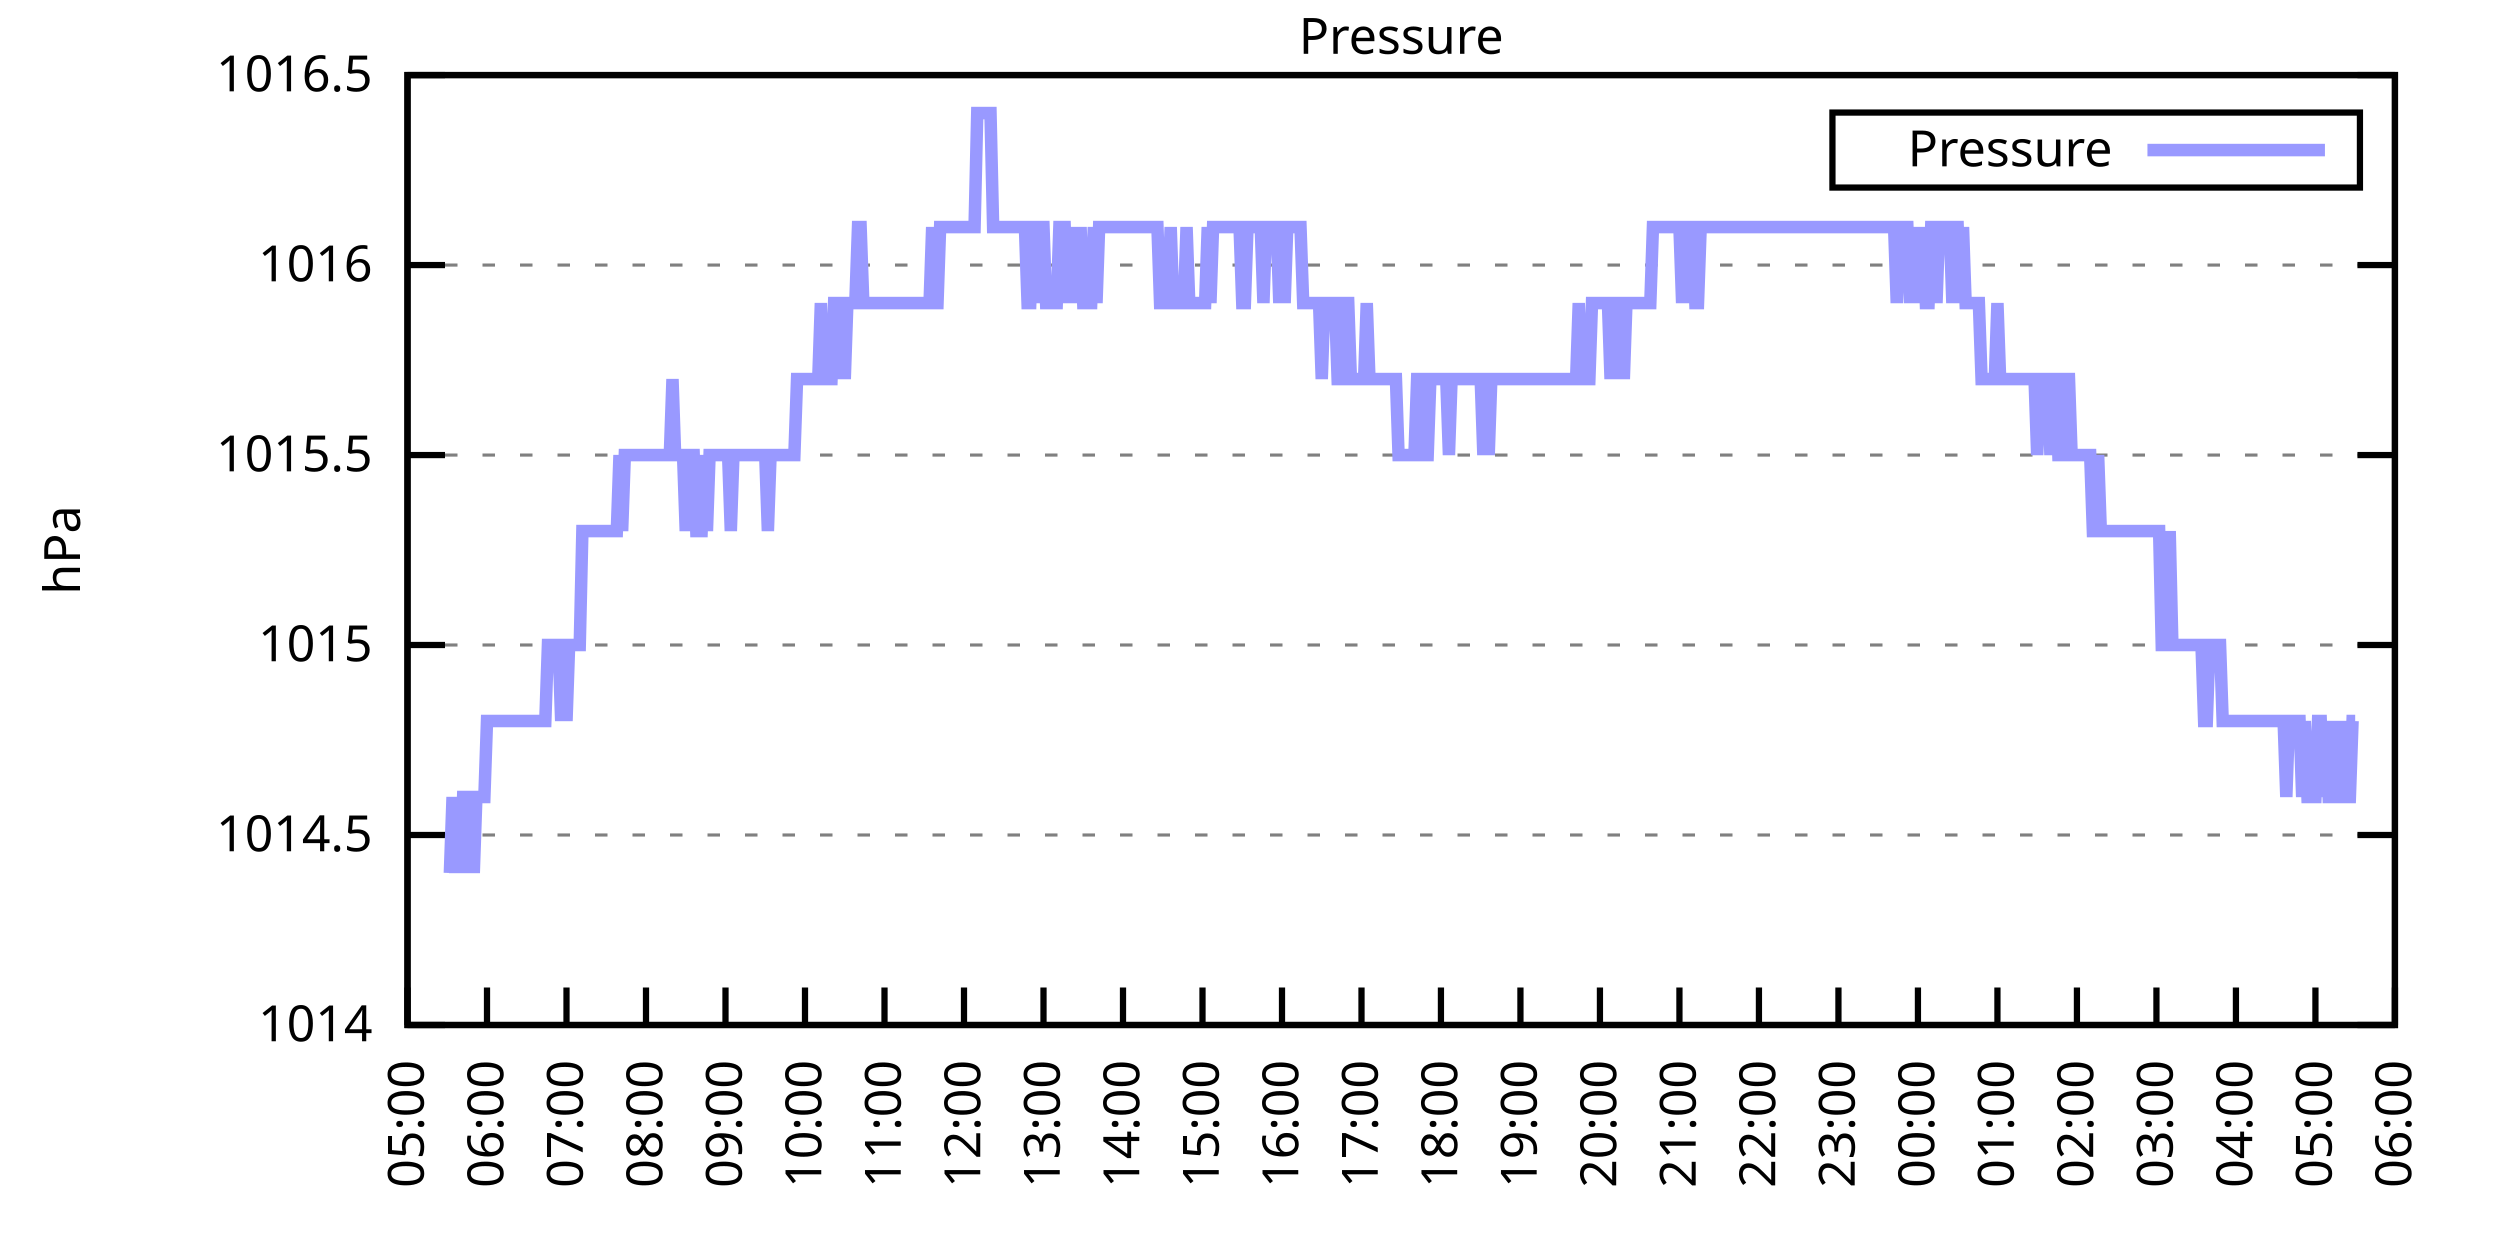
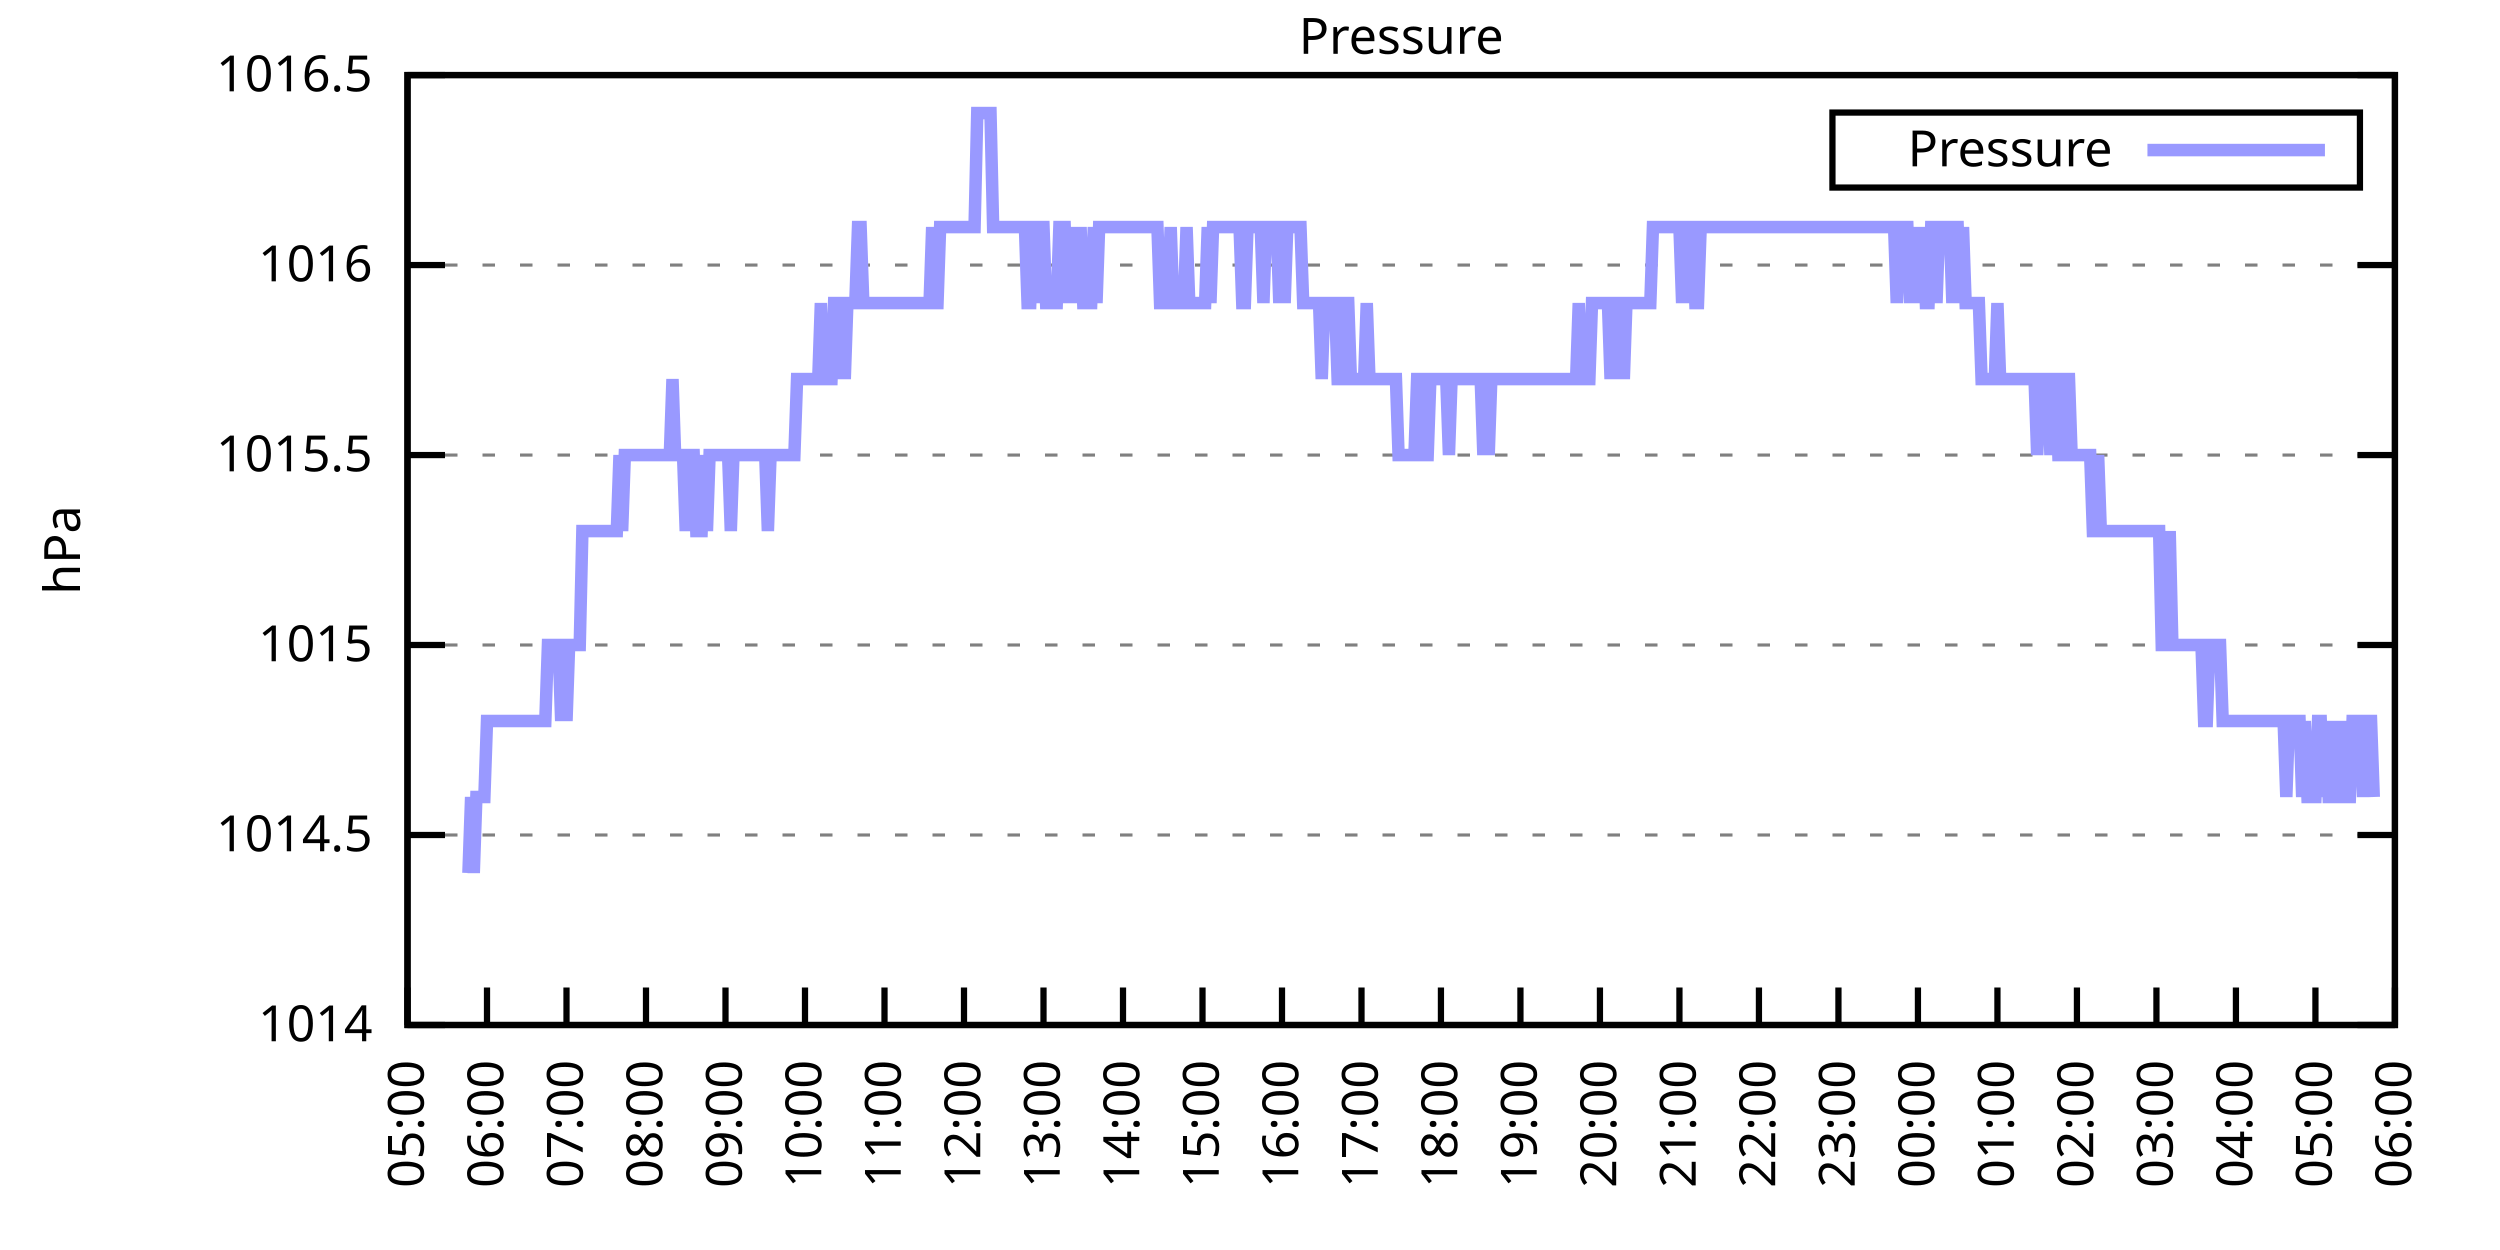
<svg xmlns="http://www.w3.org/2000/svg" xmlns:xlink="http://www.w3.org/1999/xlink" width="400" height="200" viewBox="0 0 400 200">
  <g id="gnuplot_canvas">
    <rect x="0" y="0" width="400" height="200" fill="none" />
    <defs>
      <circle id="gpDot" r="0.5" stroke-width="0.5" stroke="currentColor" />
      <path id="gpPt0" stroke-width="0.333" stroke="currentColor" d="M-1,0 h2 M0,-1 v2" />
      <path id="gpPt1" stroke-width="0.333" stroke="currentColor" d="M-1,-1 L1,1 M1,-1 L-1,1" />
      <path id="gpPt2" stroke-width="0.333" stroke="currentColor" d="M-1,0 L1,0 M0,-1 L0,1 M-1,-1 L1,1 M-1,1 L1,-1" />
      <rect id="gpPt3" stroke-width="0.333" stroke="currentColor" x="-1" y="-1" width="2" height="2" />
      <rect id="gpPt4" stroke-width="0.333" stroke="currentColor" fill="currentColor" x="-1" y="-1" width="2" height="2" />
      <circle id="gpPt5" stroke-width="0.333" stroke="currentColor" cx="0" cy="0" r="1" />
      <use xlink:href="#gpPt5" id="gpPt6" fill="currentColor" stroke="none" />
      <path id="gpPt7" stroke-width="0.333" stroke="currentColor" d="M0,-1.33 L-1.33,0.67 L1.33,0.67 z" />
      <use xlink:href="#gpPt7" id="gpPt8" fill="currentColor" stroke="none" />
      <use xlink:href="#gpPt7" id="gpPt9" stroke="currentColor" transform="rotate(180)" />
      <use xlink:href="#gpPt9" id="gpPt10" fill="currentColor" stroke="none" />
      <use xlink:href="#gpPt3" id="gpPt11" stroke="currentColor" transform="rotate(45)" />
      <use xlink:href="#gpPt11" id="gpPt12" fill="currentColor" stroke="none" />
      <path id="gpPt13" stroke-width="0.333" stroke="currentColor" d="M0,1.330 L1.265,0.411 L0.782,-1.067 L-0.782,-1.076 L-1.265,0.411 z" />
      <use xlink:href="#gpPt13" id="gpPt14" fill="currentColor" stroke="none" />
      <filter id="textbox" filterUnits="objectBoundingBox" x="0" y="0" height="1" width="1">
        <feFlood flood-color="white" flood-opacity="1" result="bgnd" />
        <feComposite in="SourceGraphic" in2="bgnd" operator="atop" />
      </filter>
      <filter id="greybox" filterUnits="objectBoundingBox" x="0" y="0" height="1" width="1">
        <feFlood flood-color="lightgrey" flood-opacity="1" result="grey" />
        <feComposite in="SourceGraphic" in2="grey" operator="atop" />
      </filter>
    </defs>
    <g fill="none" color="white" stroke="currentColor" stroke-width="1.00" stroke-linecap="butt" stroke-linejoin="miter">
</g>
    <g fill="none" color="black" stroke="currentColor" stroke-width="1.00" stroke-linecap="butt" stroke-linejoin="miter">
      <g stroke="none" shape-rendering="crispEdges">
        <polygon fill="rgb(255, 255, 255)" points="65.20,164.00 383.18,164.00 383.18,12.02 65.20,12.02 " />
      </g>
    </g>
    <g fill="none" color="black" stroke="currentColor" stroke-width="1.00" stroke-linecap="butt" stroke-linejoin="miter">
</g>
    <g fill="none" color="black" stroke="black" stroke-width="0.50" stroke-linecap="butt" stroke-linejoin="miter">
</g>
    <g fill="none" color="gray" stroke="currentColor" stroke-width="0.50" stroke-linecap="butt" stroke-linejoin="miter">
      <path stroke="gray" stroke-dasharray="2,4" class="gridline" d="M65.20,164.00 L383.19,164.00  " />
    </g>
    <g fill="none" color="gray" stroke="gray" stroke-width="1.00" stroke-linecap="butt" stroke-linejoin="miter">
</g>
    <g fill="none" color="black" stroke="currentColor" stroke-width="1.00" stroke-linecap="butt" stroke-linejoin="miter">
      <path stroke="black" d="M65.20,164.00 L71.20,164.00 M383.19,164.00 L377.19,164.00  " />
      <g transform="translate(59.60,166.60)" stroke="none" fill="black" font-family="Sans" font-size="8.00" text-anchor="end">
        <text>
          <tspan font-family="Sans"> 1014</tspan>
        </text>
      </g>
    </g>
    <g fill="none" color="black" stroke="currentColor" stroke-width="1.00" stroke-linecap="butt" stroke-linejoin="miter">
</g>
    <g fill="none" color="black" stroke="black" stroke-width="0.50" stroke-linecap="butt" stroke-linejoin="miter">
</g>
    <g fill="none" color="gray" stroke="currentColor" stroke-width="0.50" stroke-linecap="butt" stroke-linejoin="miter">
      <path stroke="gray" stroke-dasharray="2,4" class="gridline" d="M65.20,133.60 L383.19,133.60  " />
    </g>
    <g fill="none" color="gray" stroke="gray" stroke-width="1.00" stroke-linecap="butt" stroke-linejoin="miter">
</g>
    <g fill="none" color="black" stroke="currentColor" stroke-width="1.00" stroke-linecap="butt" stroke-linejoin="miter">
      <path stroke="black" d="M65.20,133.60 L71.20,133.60 M383.19,133.60 L377.19,133.60  " />
      <g transform="translate(59.60,136.20)" stroke="none" fill="black" font-family="Sans" font-size="8.00" text-anchor="end">
        <text>
          <tspan font-family="Sans"> 1014.5</tspan>
        </text>
      </g>
    </g>
    <g fill="none" color="black" stroke="currentColor" stroke-width="1.00" stroke-linecap="butt" stroke-linejoin="miter">
</g>
    <g fill="none" color="black" stroke="black" stroke-width="0.50" stroke-linecap="butt" stroke-linejoin="miter">
</g>
    <g fill="none" color="gray" stroke="currentColor" stroke-width="0.50" stroke-linecap="butt" stroke-linejoin="miter">
      <path stroke="gray" stroke-dasharray="2,4" class="gridline" d="M65.20,103.20 L383.19,103.20  " />
    </g>
    <g fill="none" color="gray" stroke="gray" stroke-width="1.00" stroke-linecap="butt" stroke-linejoin="miter">
</g>
    <g fill="none" color="black" stroke="currentColor" stroke-width="1.00" stroke-linecap="butt" stroke-linejoin="miter">
      <path stroke="black" d="M65.20,103.20 L71.20,103.20 M383.19,103.20 L377.19,103.20  " />
      <g transform="translate(59.60,105.80)" stroke="none" fill="black" font-family="Sans" font-size="8.00" text-anchor="end">
        <text>
          <tspan font-family="Sans"> 1015</tspan>
        </text>
      </g>
    </g>
    <g fill="none" color="black" stroke="currentColor" stroke-width="1.00" stroke-linecap="butt" stroke-linejoin="miter">
</g>
    <g fill="none" color="black" stroke="black" stroke-width="0.50" stroke-linecap="butt" stroke-linejoin="miter">
</g>
    <g fill="none" color="gray" stroke="currentColor" stroke-width="0.50" stroke-linecap="butt" stroke-linejoin="miter">
      <path stroke="gray" stroke-dasharray="2,4" class="gridline" d="M65.20,72.81 L383.19,72.81  " />
    </g>
    <g fill="none" color="gray" stroke="gray" stroke-width="1.00" stroke-linecap="butt" stroke-linejoin="miter">
</g>
    <g fill="none" color="black" stroke="currentColor" stroke-width="1.00" stroke-linecap="butt" stroke-linejoin="miter">
      <path stroke="black" d="M65.20,72.81 L71.20,72.81 M383.19,72.81 L377.19,72.81  " />
      <g transform="translate(59.60,75.41)" stroke="none" fill="black" font-family="Sans" font-size="8.00" text-anchor="end">
        <text>
          <tspan font-family="Sans"> 1015.5</tspan>
        </text>
      </g>
    </g>
    <g fill="none" color="black" stroke="currentColor" stroke-width="1.00" stroke-linecap="butt" stroke-linejoin="miter">
</g>
    <g fill="none" color="black" stroke="black" stroke-width="0.50" stroke-linecap="butt" stroke-linejoin="miter">
</g>
    <g fill="none" color="gray" stroke="currentColor" stroke-width="0.50" stroke-linecap="butt" stroke-linejoin="miter">
      <path stroke="gray" stroke-dasharray="2,4" class="gridline" d="M65.20,42.41 L383.19,42.41  " />
    </g>
    <g fill="none" color="gray" stroke="gray" stroke-width="1.00" stroke-linecap="butt" stroke-linejoin="miter">
</g>
    <g fill="none" color="black" stroke="currentColor" stroke-width="1.00" stroke-linecap="butt" stroke-linejoin="miter">
      <path stroke="black" d="M65.20,42.41 L71.20,42.41 M383.19,42.41 L377.19,42.41  " />
      <g transform="translate(59.60,45.01)" stroke="none" fill="black" font-family="Sans" font-size="8.00" text-anchor="end">
        <text>
          <tspan font-family="Sans"> 1016</tspan>
        </text>
      </g>
    </g>
    <g fill="none" color="black" stroke="currentColor" stroke-width="1.00" stroke-linecap="butt" stroke-linejoin="miter">
</g>
    <g fill="none" color="black" stroke="black" stroke-width="0.50" stroke-linecap="butt" stroke-linejoin="miter">
</g>
    <g fill="none" color="gray" stroke="currentColor" stroke-width="0.50" stroke-linecap="butt" stroke-linejoin="miter">
      <path stroke="gray" stroke-dasharray="2,4" class="gridline" d="M65.20,12.01 L383.19,12.01  " />
    </g>
    <g fill="none" color="gray" stroke="gray" stroke-width="1.00" stroke-linecap="butt" stroke-linejoin="miter">
</g>
    <g fill="none" color="black" stroke="currentColor" stroke-width="1.00" stroke-linecap="butt" stroke-linejoin="miter">
      <path stroke="black" d="M65.20,12.01 L71.20,12.01 M383.19,12.01 L377.19,12.01  " />
      <g transform="translate(59.60,14.61)" stroke="none" fill="black" font-family="Sans" font-size="8.00" text-anchor="end">
        <text>
          <tspan font-family="Sans"> 1016.5</tspan>
        </text>
      </g>
    </g>
    <g fill="none" color="black" stroke="currentColor" stroke-width="1.00" stroke-linecap="butt" stroke-linejoin="miter">
      <path stroke="black" d="M65.20,164.00 L65.20,158.00  " />
      <g transform="translate(67.80,169.60) rotate(270.00)" stroke="none" fill="black" font-family="Sans" font-size="8.00" text-anchor="end">
        <text>
          <tspan font-family="Sans">05:00</tspan>
        </text>
      </g>
    </g>
    <g fill="none" color="black" stroke="currentColor" stroke-width="1.00" stroke-linecap="butt" stroke-linejoin="miter">
      <path stroke="black" d="M77.92,164.00 L77.92,158.00  " />
      <g transform="translate(80.52,169.60) rotate(270.00)" stroke="none" fill="black" font-family="Sans" font-size="8.00" text-anchor="end">
        <text>
          <tspan font-family="Sans">06:00</tspan>
        </text>
      </g>
    </g>
    <g fill="none" color="black" stroke="currentColor" stroke-width="1.00" stroke-linecap="butt" stroke-linejoin="miter">
      <path stroke="black" d="M90.64,164.00 L90.64,158.00  " />
      <g transform="translate(93.24,169.60) rotate(270.00)" stroke="none" fill="black" font-family="Sans" font-size="8.00" text-anchor="end">
        <text>
          <tspan font-family="Sans">07:00</tspan>
        </text>
      </g>
    </g>
    <g fill="none" color="black" stroke="currentColor" stroke-width="1.00" stroke-linecap="butt" stroke-linejoin="miter">
      <path stroke="black" d="M103.36,164.00 L103.36,158.00  " />
      <g transform="translate(105.96,169.60) rotate(270.00)" stroke="none" fill="black" font-family="Sans" font-size="8.00" text-anchor="end">
        <text>
          <tspan font-family="Sans">08:00</tspan>
        </text>
      </g>
    </g>
    <g fill="none" color="black" stroke="currentColor" stroke-width="1.00" stroke-linecap="butt" stroke-linejoin="miter">
      <path stroke="black" d="M116.08,164.00 L116.08,158.00  " />
      <g transform="translate(118.68,169.60) rotate(270.00)" stroke="none" fill="black" font-family="Sans" font-size="8.00" text-anchor="end">
        <text>
          <tspan font-family="Sans">09:00</tspan>
        </text>
      </g>
    </g>
    <g fill="none" color="black" stroke="currentColor" stroke-width="1.00" stroke-linecap="butt" stroke-linejoin="miter">
      <path stroke="black" d="M128.80,164.00 L128.80,158.00  " />
      <g transform="translate(131.40,169.60) rotate(270.00)" stroke="none" fill="black" font-family="Sans" font-size="8.00" text-anchor="end">
        <text>
          <tspan font-family="Sans">10:00</tspan>
        </text>
      </g>
    </g>
    <g fill="none" color="black" stroke="currentColor" stroke-width="1.00" stroke-linecap="butt" stroke-linejoin="miter">
      <path stroke="black" d="M141.52,164.00 L141.52,158.00  " />
      <g transform="translate(144.12,169.60) rotate(270.00)" stroke="none" fill="black" font-family="Sans" font-size="8.00" text-anchor="end">
        <text>
          <tspan font-family="Sans">11:00</tspan>
        </text>
      </g>
    </g>
    <g fill="none" color="black" stroke="currentColor" stroke-width="1.00" stroke-linecap="butt" stroke-linejoin="miter">
      <path stroke="black" d="M154.24,164.00 L154.24,158.00  " />
      <g transform="translate(156.84,169.60) rotate(270.00)" stroke="none" fill="black" font-family="Sans" font-size="8.00" text-anchor="end">
        <text>
          <tspan font-family="Sans">12:00</tspan>
        </text>
      </g>
    </g>
    <g fill="none" color="black" stroke="currentColor" stroke-width="1.00" stroke-linecap="butt" stroke-linejoin="miter">
      <path stroke="black" d="M166.96,164.00 L166.96,158.00  " />
      <g transform="translate(169.56,169.60) rotate(270.00)" stroke="none" fill="black" font-family="Sans" font-size="8.00" text-anchor="end">
        <text>
          <tspan font-family="Sans">13:00</tspan>
        </text>
      </g>
    </g>
    <g fill="none" color="black" stroke="currentColor" stroke-width="1.00" stroke-linecap="butt" stroke-linejoin="miter">
      <path stroke="black" d="M179.68,164.00 L179.68,158.00  " />
      <g transform="translate(182.28,169.60) rotate(270.00)" stroke="none" fill="black" font-family="Sans" font-size="8.00" text-anchor="end">
        <text>
          <tspan font-family="Sans">14:00</tspan>
        </text>
      </g>
    </g>
    <g fill="none" color="black" stroke="currentColor" stroke-width="1.00" stroke-linecap="butt" stroke-linejoin="miter">
      <path stroke="black" d="M192.40,164.00 L192.40,158.00  " />
      <g transform="translate(195.00,169.60) rotate(270.00)" stroke="none" fill="black" font-family="Sans" font-size="8.00" text-anchor="end">
        <text>
          <tspan font-family="Sans">15:00</tspan>
        </text>
      </g>
    </g>
    <g fill="none" color="black" stroke="currentColor" stroke-width="1.00" stroke-linecap="butt" stroke-linejoin="miter">
      <path stroke="black" d="M205.12,164.00 L205.12,158.00  " />
      <g transform="translate(207.72,169.60) rotate(270.00)" stroke="none" fill="black" font-family="Sans" font-size="8.00" text-anchor="end">
        <text>
          <tspan font-family="Sans">16:00</tspan>
        </text>
      </g>
    </g>
    <g fill="none" color="black" stroke="currentColor" stroke-width="1.00" stroke-linecap="butt" stroke-linejoin="miter">
      <path stroke="black" d="M217.84,164.00 L217.84,158.00  " />
      <g transform="translate(220.44,169.60) rotate(270.00)" stroke="none" fill="black" font-family="Sans" font-size="8.00" text-anchor="end">
        <text>
          <tspan font-family="Sans">17:00</tspan>
        </text>
      </g>
    </g>
    <g fill="none" color="black" stroke="currentColor" stroke-width="1.00" stroke-linecap="butt" stroke-linejoin="miter">
      <path stroke="black" d="M230.55,164.00 L230.55,158.00  " />
      <g transform="translate(233.15,169.60) rotate(270.00)" stroke="none" fill="black" font-family="Sans" font-size="8.00" text-anchor="end">
        <text>
          <tspan font-family="Sans">18:00</tspan>
        </text>
      </g>
    </g>
    <g fill="none" color="black" stroke="currentColor" stroke-width="1.00" stroke-linecap="butt" stroke-linejoin="miter">
      <path stroke="black" d="M243.27,164.00 L243.27,158.00  " />
      <g transform="translate(245.87,169.60) rotate(270.00)" stroke="none" fill="black" font-family="Sans" font-size="8.00" text-anchor="end">
        <text>
          <tspan font-family="Sans">19:00</tspan>
        </text>
      </g>
    </g>
    <g fill="none" color="black" stroke="currentColor" stroke-width="1.00" stroke-linecap="butt" stroke-linejoin="miter">
      <path stroke="black" d="M255.99,164.00 L255.99,158.00  " />
      <g transform="translate(258.59,169.60) rotate(270.00)" stroke="none" fill="black" font-family="Sans" font-size="8.00" text-anchor="end">
        <text>
          <tspan font-family="Sans">20:00</tspan>
        </text>
      </g>
    </g>
    <g fill="none" color="black" stroke="currentColor" stroke-width="1.00" stroke-linecap="butt" stroke-linejoin="miter">
      <path stroke="black" d="M268.71,164.00 L268.71,158.00  " />
      <g transform="translate(271.31,169.60) rotate(270.00)" stroke="none" fill="black" font-family="Sans" font-size="8.00" text-anchor="end">
        <text>
          <tspan font-family="Sans">21:00</tspan>
        </text>
      </g>
    </g>
    <g fill="none" color="black" stroke="currentColor" stroke-width="1.00" stroke-linecap="butt" stroke-linejoin="miter">
      <path stroke="black" d="M281.43,164.00 L281.43,158.00  " />
      <g transform="translate(284.03,169.60) rotate(270.00)" stroke="none" fill="black" font-family="Sans" font-size="8.00" text-anchor="end">
        <text>
          <tspan font-family="Sans">22:00</tspan>
        </text>
      </g>
    </g>
    <g fill="none" color="black" stroke="currentColor" stroke-width="1.00" stroke-linecap="butt" stroke-linejoin="miter">
      <path stroke="black" d="M294.15,164.00 L294.15,158.00  " />
      <g transform="translate(296.75,169.60) rotate(270.00)" stroke="none" fill="black" font-family="Sans" font-size="8.00" text-anchor="end">
        <text>
          <tspan font-family="Sans">23:00</tspan>
        </text>
      </g>
    </g>
    <g fill="none" color="black" stroke="currentColor" stroke-width="1.00" stroke-linecap="butt" stroke-linejoin="miter">
      <path stroke="black" d="M306.87,164.00 L306.87,158.00  " />
      <g transform="translate(309.47,169.60) rotate(270.00)" stroke="none" fill="black" font-family="Sans" font-size="8.00" text-anchor="end">
        <text>
          <tspan font-family="Sans">00:00</tspan>
        </text>
      </g>
    </g>
    <g fill="none" color="black" stroke="currentColor" stroke-width="1.00" stroke-linecap="butt" stroke-linejoin="miter">
      <path stroke="black" d="M319.59,164.00 L319.59,158.00  " />
      <g transform="translate(322.19,169.60) rotate(270.00)" stroke="none" fill="black" font-family="Sans" font-size="8.00" text-anchor="end">
        <text>
          <tspan font-family="Sans">01:00</tspan>
        </text>
      </g>
    </g>
    <g fill="none" color="black" stroke="currentColor" stroke-width="1.00" stroke-linecap="butt" stroke-linejoin="miter">
      <path stroke="black" d="M332.31,164.00 L332.31,158.00  " />
      <g transform="translate(334.91,169.60) rotate(270.00)" stroke="none" fill="black" font-family="Sans" font-size="8.00" text-anchor="end">
        <text>
          <tspan font-family="Sans">02:00</tspan>
        </text>
      </g>
    </g>
    <g fill="none" color="black" stroke="currentColor" stroke-width="1.00" stroke-linecap="butt" stroke-linejoin="miter">
      <path stroke="black" d="M345.03,164.00 L345.03,158.00  " />
      <g transform="translate(347.63,169.60) rotate(270.00)" stroke="none" fill="black" font-family="Sans" font-size="8.00" text-anchor="end">
        <text>
          <tspan font-family="Sans">03:00</tspan>
        </text>
      </g>
    </g>
    <g fill="none" color="black" stroke="currentColor" stroke-width="1.00" stroke-linecap="butt" stroke-linejoin="miter">
      <path stroke="black" d="M357.75,164.00 L357.75,158.00  " />
      <g transform="translate(360.35,169.60) rotate(270.00)" stroke="none" fill="black" font-family="Sans" font-size="8.00" text-anchor="end">
        <text>
          <tspan font-family="Sans">04:00</tspan>
        </text>
      </g>
    </g>
    <g fill="none" color="black" stroke="currentColor" stroke-width="1.00" stroke-linecap="butt" stroke-linejoin="miter">
      <path stroke="black" d="M370.47,164.00 L370.47,158.00  " />
      <g transform="translate(373.07,169.60) rotate(270.00)" stroke="none" fill="black" font-family="Sans" font-size="8.00" text-anchor="end">
        <text>
          <tspan font-family="Sans">05:00</tspan>
        </text>
      </g>
    </g>
    <g fill="none" color="black" stroke="currentColor" stroke-width="1.00" stroke-linecap="butt" stroke-linejoin="miter">
      <path stroke="black" d="M383.19,164.00 L383.19,158.00  " />
      <g transform="translate(385.79,169.60) rotate(270.00)" stroke="none" fill="black" font-family="Sans" font-size="8.00" text-anchor="end">
        <text>
          <tspan font-family="Sans">06:00</tspan>
        </text>
      </g>
    </g>
    <g fill="none" color="black" stroke="currentColor" stroke-width="1.00" stroke-linecap="butt" stroke-linejoin="miter">
</g>
    <g fill="none" color="black" stroke="currentColor" stroke-width="1.00" stroke-linecap="butt" stroke-linejoin="miter">
      <path stroke="black" d="M65.20,12.01 L65.20,164.00 L383.19,164.00 L383.19,12.01 L65.20,12.01 Z  " />
    </g>
    <g fill="none" color="black" stroke="currentColor" stroke-width="1.00" stroke-linecap="butt" stroke-linejoin="miter">
</g>
    <g fill="none" color="black" stroke="currentColor" stroke-width="1.00" stroke-linecap="butt" stroke-linejoin="miter">
      <path stroke="black" d="M293.19,30.01 L293.19,18.01 L377.59,18.01 L377.59,30.01 L293.19,30.01 Z  " />
    </g>
    <g id="Pressure_plot_1">
      <g fill="none" color="white" stroke="black" stroke-width="2.00" stroke-linecap="butt" stroke-linejoin="miter">
</g>
      <g fill="none" color="black" stroke="currentColor" stroke-width="2.00" stroke-linecap="butt" stroke-linejoin="miter">
        <g transform="translate(337.99,26.61)" stroke="none" fill="black" font-family="Sans" font-size="8.00" text-anchor="end">
          <text>
            <tspan font-family="Sans">Pressure</tspan>
          </text>
        </g>
      </g>
      <g fill="none" color="black" stroke="currentColor" stroke-width="2.00" stroke-linecap="butt" stroke-linejoin="miter">
-         <path stroke="rgb(153, 153, 255)" d="M343.59,24.01 L371.99,24.01 M71.98,139.68 L72.41,127.52 L72.83,139.68 L73.26,127.52 L73.68,139.68 L74.10,127.52   L74.53,127.52 L74.95,139.68 L75.38,127.52 L75.80,139.68 L76.22,127.52 L76.65,127.52 L77.07,127.52 L77.50,127.52   L77.92,115.36 L78.34,115.36 L78.77,115.36 L79.19,115.36 L79.62,115.36 L80.04,115.36 L80.46,115.36 L80.89,115.36   L81.31,115.36 L81.74,115.36 L82.16,115.36 L82.58,115.36 L83.01,115.36 L83.43,115.36 L83.86,115.36 L84.28,115.36   L84.70,115.36 L85.13,115.36 L85.55,115.36 L85.98,115.36 L86.40,115.36 L86.82,115.36 L87.25,115.36 L87.67,103.20   L88.10,103.20 L88.52,103.20 L88.94,103.20 L89.37,103.20 L89.79,115.36 L90.22,103.20 L90.64,115.36 L91.06,103.20   L91.49,103.20 L91.91,103.20 L92.34,103.20 L92.76,103.20 L93.18,84.97 L93.61,84.97 L94.03,84.97 L94.46,84.97   L94.88,84.97 L95.30,84.97 L95.73,84.97 L96.15,84.97 L96.58,84.97 L97.00,84.97 L97.42,84.97 L97.85,84.97   L98.27,84.97 L98.69,84.97 L99.12,72.81 L99.54,84.97 L99.97,72.81 L100.39,72.81 L100.81,72.81 L101.24,72.81   L101.66,72.81 L102.09,72.81 L102.51,72.81 L102.93,72.81 L103.36,72.81 L103.78,72.81 L104.21,72.81 L104.63,72.81   L105.05,72.81 L105.48,72.81 L105.90,72.81 L106.33,72.81 L106.75,72.81 L107.17,72.81 L107.60,60.65 L108.02,72.81   L108.45,72.81 L108.87,72.81 L109.29,72.81 L109.72,84.97 L110.14,72.81 L110.57,72.81 L110.99,72.81 L111.41,84.97   L111.84,84.97 L112.26,84.97 L112.69,72.81 L113.11,84.97 L113.53,72.81 L113.96,72.81 L114.38,72.81 L114.81,72.81   L115.23,72.81 L115.65,72.81 L116.08,72.81 L116.50,72.81 L116.93,84.97 L117.35,72.81 L117.77,72.81 L118.20,72.81   L118.62,72.81 L119.05,72.81 L119.47,72.81 L119.89,72.81 L120.32,72.81 L120.74,72.81 L121.17,72.81 L121.59,72.81   L122.01,72.81 L122.44,72.81 L122.86,84.97 L123.29,72.81 L123.71,72.81 L124.13,72.81 L124.56,72.81 L124.98,72.81   L125.41,72.81 L125.83,72.81 L126.25,72.81 L126.68,72.81 L127.10,72.81 L127.53,60.65 L127.95,60.65 L128.37,60.65   L128.80,60.65 L129.22,60.65 L129.65,60.65 L130.07,60.65 L130.49,60.65 L130.92,60.65 L131.34,48.49 L131.77,60.65   L132.19,60.65 L132.61,60.65 L133.04,60.65 L133.46,48.49 L133.89,48.49 L134.31,60.65 L134.73,48.49 L135.16,60.65   L135.58,48.49 L136.01,48.49 L136.43,48.49 L136.85,48.49 L137.28,36.33 L137.70,36.33 L138.13,48.49 L138.55,48.49   L138.97,48.49 L139.40,48.49 L139.82,48.49 L140.25,48.49 L140.67,48.49 L141.09,48.49 L141.52,48.49 L141.94,48.49   L142.37,48.49 L142.79,48.49 L143.21,48.49 L143.64,48.49 L144.06,48.49 L144.49,48.49 L144.91,48.49 L145.33,48.49   L145.76,48.49 L146.18,48.49 L146.61,48.49 L147.03,48.49 L147.45,48.49 L147.88,48.49 L148.30,48.49 L148.73,48.49   L149.15,36.33 L149.57,48.49 L150.00,48.49 L150.42,36.33 L150.85,36.33 L151.27,36.33 L151.69,36.33 L152.12,36.33   L152.54,36.33 L152.97,36.33 L153.39,36.33 L153.81,36.33 L154.24,36.33 L154.66,36.33 L155.09,36.33 L155.51,36.33   L155.93,36.33 L156.36,18.09 L156.78,18.09 L157.21,18.09 L157.63,18.09 L158.05,18.09 L158.48,18.09 L158.90,36.33   L159.33,36.33 L159.75,36.33 L160.17,36.33 L160.60,36.33 L161.02,36.33 L161.44,36.33 L161.87,36.33 L162.29,36.33   L162.72,36.33 L163.14,36.33 L163.56,36.33 L163.99,36.33 L164.41,48.49 L164.84,48.49 L165.26,36.33 L165.68,36.33   L166.11,48.49 L166.53,36.33 L166.96,36.33 L167.38,48.49 L167.80,48.49 L168.23,48.49 L168.65,48.49 L169.08,48.49   L169.50,36.33 L169.92,36.33 L170.35,36.33 L170.77,48.49 L171.20,36.33 L171.62,48.49 L172.04,36.33 L172.47,48.49   L172.89,36.33 L173.32,48.49 L173.74,48.49 L174.16,48.49 L174.59,48.49 L175.01,36.33 L175.44,48.49 L175.86,36.33   L176.28,36.33 L176.71,36.33 L177.13,36.33 L177.56,36.33 L177.98,36.33 L178.40,36.33 L178.83,36.33 L179.25,36.33   L179.68,36.33 L180.10,36.33 L180.52,36.33 L180.95,36.33 L181.37,36.33 L181.80,36.33 L182.22,36.33 L182.64,36.33   L183.07,36.33 L183.49,36.33 L183.92,36.33 L184.34,36.33 L184.76,36.33 L185.19,36.33 L185.61,48.49 L186.04,48.49   L186.46,48.49 L186.88,48.49 L187.31,36.33 L187.73,48.49 L188.16,48.49 L188.58,48.49 L189.00,48.49 L189.43,48.49   L189.85,36.33 L190.28,48.49 L190.70,48.49 L191.12,48.49 L191.55,48.49 L191.97,48.49 L192.40,48.49 L192.82,48.49   L193.24,36.33 L193.67,48.49 L194.09,36.33 L194.52,36.33 L194.94,36.33 L195.36,36.33 L195.79,36.33 L196.21,36.33   L196.64,36.33 L197.06,36.33 L197.48,36.33 L197.91,36.33 L198.33,36.33 L198.76,48.49 L199.18,48.49 L199.60,36.33   L200.03,36.33 L200.45,36.33 L200.88,36.33 L201.30,36.33 L201.72,36.33 L202.15,48.49 L202.57,36.33 L203.00,36.33   L203.42,36.33 L203.84,36.33 L204.27,36.33 L204.69,48.49 L205.12,36.33 L205.54,48.49 L205.96,36.33 L206.39,36.33   L206.81,36.33 L207.24,36.33 L207.66,36.33 L208.08,36.33 L208.51,48.49 L208.93,48.49 L209.36,48.49 L209.78,48.49   L210.20,48.49 L210.63,48.49 L211.05,48.49 L211.48,60.65 L211.90,48.49 L212.32,48.49 L212.75,48.49 L213.17,48.49   L213.60,48.49 L214.02,60.65 L214.44,60.65 L214.87,48.49 L215.29,48.49 L215.72,48.49 L216.14,60.65 L216.56,60.65   L216.99,60.65 L217.41,60.65 L217.84,60.65 L218.26,60.65 L218.68,48.49 L219.11,60.65 L219.53,60.65 L219.96,60.65   L220.38,60.65 L220.80,60.65 L221.23,60.65 L221.65,60.65 L222.08,60.65 L222.50,60.65 L222.92,60.65 L223.35,60.65   L223.77,72.81 L224.20,72.81 L224.62,72.81 L225.04,72.81 L225.47,72.81 L225.89,72.81 L226.31,72.81 L226.74,60.65   L227.16,60.65 L227.59,60.65 L228.01,72.81 L228.43,72.81 L228.86,60.65 L229.28,60.65 L229.71,60.65 L230.13,60.65   L230.55,60.65 L230.98,60.65 L231.40,60.65 L231.83,72.81 L232.25,60.65 L232.67,60.65 L233.10,60.65 L233.52,60.65   L233.95,60.65 L234.37,60.65 L234.79,60.65 L235.22,60.65 L235.64,60.65 L236.07,60.65 L236.49,60.65 L236.91,60.65   L237.34,72.81 L237.76,60.65 L238.19,72.81 L238.61,60.65 L239.03,60.65 L239.46,60.65 L239.88,60.65 L240.31,60.65   L240.73,60.65 L241.15,60.65 L241.58,60.65 L242.00,60.65 L242.43,60.65 L242.85,60.65 L243.27,60.65 L243.70,60.65   L244.12,60.65 L244.55,60.65 L244.97,60.65 L245.39,60.65 L245.82,60.65 L246.24,60.65 L246.67,60.65 L247.09,60.65   L247.51,60.65 L247.94,60.65 L248.36,60.65 L248.79,60.65 L249.21,60.65 L249.63,60.65 L250.06,60.65 L250.48,60.65   L250.91,60.65 L251.33,60.65 L251.75,60.65 L252.18,60.65 L252.60,48.49 L253.03,60.65 L253.45,60.65 L253.87,60.65   L254.30,60.65 L254.72,48.49 L255.15,48.49 L255.57,48.49 L255.99,48.49 L256.42,48.49 L256.84,48.49 L257.27,48.49   L257.69,60.65 L258.11,48.49 L258.54,48.49 L258.96,60.65 L259.39,48.49 L259.81,60.65 L260.23,48.49 L260.66,48.49   L261.08,48.49 L261.51,48.49 L261.93,48.49 L262.35,48.49 L262.78,48.49 L263.20,48.49 L263.63,48.49 L264.05,48.49   L264.47,36.33 L264.90,36.33 L265.32,36.33 L265.75,36.33 L266.17,36.33 L266.59,36.33 L267.02,36.33 L267.44,36.33   L267.87,36.33 L268.29,36.33 L268.71,36.33 L269.14,48.49 L269.56,36.33 L269.99,48.49 L270.41,36.33 L270.83,36.33   L271.26,48.49 L271.68,48.49 L272.11,36.33 L272.53,36.33 L272.95,36.33 L273.38,36.33 L273.80,36.33 L274.23,36.33   L274.65,36.33 L275.07,36.33 L275.50,36.33 L275.92,36.33 L276.35,36.33 L276.77,36.33 L277.19,36.33 L277.62,36.33   L278.04,36.33 L278.47,36.33 L278.89,36.33 L279.31,36.33 L279.74,36.33 L280.16,36.33 L280.59,36.33 L281.01,36.33   L281.43,36.33 L281.86,36.33 L282.28,36.33 L282.71,36.33 L283.13,36.33 L283.55,36.33 L283.98,36.33 L284.40,36.33   L284.83,36.33 L285.25,36.33 L285.67,36.33 L286.10,36.33 L286.52,36.33 L286.95,36.33 L287.37,36.33 L287.79,36.33   L288.22,36.33 L288.64,36.33 L289.06,36.33 L289.49,36.33 L289.91,36.33 L290.34,36.33 L290.76,36.33 L291.18,36.33   L291.61,36.33 L292.03,36.33 L292.46,36.33 L292.88,36.33 L293.30,36.33 L293.73,36.33 L294.15,36.33 L294.58,36.33   L295.00,36.33 L295.42,36.33 L295.85,36.33 L296.27,36.33 L296.70,36.33 L297.12,36.33 L297.54,36.33 L297.97,36.33   L298.39,36.33 L298.82,36.33 L299.24,36.33 L299.66,36.33 L300.09,36.33 L300.51,36.33 L300.94,36.33 L301.36,36.33   L301.78,36.33 L302.21,36.33 L302.63,36.33 L303.06,36.33 L303.48,48.49 L303.90,36.33 L304.33,36.33 L304.75,36.33   L305.18,36.33 L305.60,48.49 L306.02,36.33 L306.45,48.49 L306.87,36.33 L307.30,48.49 L307.72,36.33 L308.14,48.49   L308.57,48.49 L308.99,36.33 L309.42,36.33 L309.84,48.49 L310.26,36.33 L310.69,36.33 L311.11,36.33 L311.54,36.33   L311.96,36.33 L312.38,48.49 L312.81,36.33 L313.23,36.33 L313.66,48.49 L314.08,36.33 L314.50,48.49 L314.93,48.49   L315.35,48.49 L315.78,48.49 L316.20,48.49 L316.62,48.49 L317.05,60.65 L317.47,60.65 L317.90,60.65 L318.32,60.65   L318.74,60.65 L319.17,60.65 L319.59,48.49 L320.02,60.65 L320.44,60.65 L320.86,60.65 L321.29,60.65 L321.71,60.65   L322.14,60.65 L322.56,60.65 L322.98,60.65 L323.41,60.65 L323.83,60.65 L324.26,60.65 L324.68,60.65 L325.10,60.65   L325.53,60.65 L325.95,72.81 L326.38,60.65 L326.80,60.65 L327.22,60.65 L327.65,60.65 L328.07,72.81 L328.50,60.65   L328.92,60.65 L329.34,72.81 L329.77,72.81 L330.19,60.65 L330.62,60.65 L331.04,60.65 L331.46,72.81 L331.89,72.81   L332.31,72.81 L332.74,72.81 L333.16,72.81 L333.58,72.81 L334.01,72.81 L334.43,72.81 L334.86,84.97 L335.28,84.97   L335.70,72.81 L336.13,84.97 L336.55,84.97 L336.98,84.97 L337.40,84.97 L337.82,84.97 L338.25,84.97 L338.67,84.97   L339.10,84.97 L339.52,84.97 L339.94,84.97 L340.37,84.97 L340.79,84.97 L341.22,84.97 L341.64,84.97 L342.06,84.97   L342.49,84.97 L342.91,84.97 L343.34,84.97 L343.76,84.97 L344.18,84.97 L344.61,84.97 L345.03,84.97 L345.46,84.97   L345.88,103.20 L346.30,103.20 L346.73,103.20 L347.15,84.97 L347.58,103.20 L348.00,103.20 L348.42,103.20 L348.85,103.20   L349.27,103.20 L349.70,103.20 L350.12,103.20 L350.54,103.20 L350.97,103.20 L351.39,103.20 L351.81,103.20 L352.24,103.20   L352.66,115.36 L353.09,115.36 L353.51,103.20 L353.93,103.20 L354.36,103.20 L354.78,103.20 L355.21,103.20 L355.63,115.36   L356.05,115.36 L356.48,115.36 L356.90,115.36 L357.33,115.36 L357.75,115.36 L358.17,115.36 L358.60,115.36 L359.02,115.36   L359.45,115.36 L359.87,115.36 L360.29,115.36 L360.72,115.36 L361.14,115.36 L361.57,115.36 L361.99,115.36 L362.41,115.36   L362.84,115.36 L363.26,115.36 L363.69,115.36 L364.11,115.36 L364.53,115.36 L364.96,115.36 L365.38,115.36 L365.81,127.52   L366.23,115.36 L366.65,115.36 L367.08,115.36 L367.50,115.36 L367.93,115.36 L368.35,127.52 L368.77,115.36 L369.20,127.52   L369.62,127.52 L370.05,127.52 L370.47,127.52 L370.89,115.36 L371.32,115.36 L371.74,127.52 L372.17,115.36 L372.59,127.52   L373.01,127.52 L373.44,127.52 L373.86,115.36 L374.29,127.52 L374.71,115.36 L375.13,127.52 L375.56,127.52 L375.98,127.52   L376.41,115.36 L376.83,115.36  " />
+         <path stroke="rgb(153, 153, 255)" d="M343.59,24.01 L371.99,24.01 M74.95,139.68 L75.38,127.52 L75.80,139.68 L76.22,127.52 L76.65,127.52 L77.07,127.52   L77.50,127.52 L77.92,115.36 L78.34,115.36 L78.77,115.36 L79.19,115.36 L79.62,115.36 L80.04,115.36 L80.46,115.36   L80.89,115.36 L81.31,115.36 L81.74,115.36 L82.16,115.36 L82.58,115.36 L83.01,115.36 L83.43,115.36 L83.86,115.36   L84.28,115.36 L84.70,115.36 L85.13,115.36 L85.55,115.36 L85.98,115.36 L86.40,115.36 L86.82,115.36 L87.25,115.36   L87.67,103.20 L88.10,103.20 L88.52,103.20 L88.94,103.20 L89.37,103.20 L89.79,115.36 L90.22,103.20 L90.64,115.36   L91.06,103.20 L91.49,103.20 L91.91,103.20 L92.34,103.20 L92.76,103.20 L93.18,84.97 L93.61,84.97 L94.03,84.97   L94.46,84.97 L94.88,84.97 L95.30,84.97 L95.73,84.97 L96.15,84.97 L96.58,84.97 L97.00,84.97 L97.42,84.97   L97.85,84.97 L98.27,84.97 L98.69,84.97 L99.12,72.81 L99.54,84.97 L99.97,72.81 L100.39,72.81 L100.81,72.81   L101.24,72.81 L101.66,72.81 L102.09,72.81 L102.51,72.81 L102.93,72.81 L103.36,72.81 L103.78,72.81 L104.21,72.81   L104.63,72.81 L105.05,72.81 L105.48,72.81 L105.90,72.81 L106.33,72.81 L106.75,72.81 L107.17,72.81 L107.60,60.65   L108.02,72.81 L108.45,72.81 L108.87,72.81 L109.29,72.81 L109.72,84.97 L110.14,72.81 L110.57,72.81 L110.99,72.81   L111.41,84.97 L111.84,84.97 L112.26,84.97 L112.69,72.81 L113.11,84.97 L113.53,72.81 L113.96,72.81 L114.38,72.81   L114.81,72.81 L115.23,72.81 L115.65,72.81 L116.08,72.81 L116.50,72.81 L116.93,84.97 L117.35,72.81 L117.77,72.81   L118.20,72.81 L118.62,72.81 L119.05,72.81 L119.47,72.81 L119.89,72.81 L120.32,72.81 L120.74,72.81 L121.17,72.81   L121.59,72.81 L122.01,72.81 L122.44,72.81 L122.86,84.97 L123.29,72.81 L123.71,72.81 L124.13,72.81 L124.56,72.81   L124.98,72.81 L125.41,72.81 L125.83,72.81 L126.25,72.81 L126.68,72.81 L127.10,72.81 L127.53,60.65 L127.95,60.65   L128.37,60.65 L128.80,60.65 L129.22,60.65 L129.65,60.65 L130.07,60.65 L130.49,60.65 L130.92,60.65 L131.34,48.49   L131.77,60.65 L132.19,60.65 L132.61,60.65 L133.04,60.65 L133.46,48.49 L133.89,48.49 L134.31,60.65 L134.73,48.49   L135.16,60.65 L135.58,48.49 L136.01,48.49 L136.43,48.49 L136.85,48.49 L137.28,36.33 L137.70,36.33 L138.13,48.49   L138.55,48.49 L138.97,48.49 L139.40,48.49 L139.82,48.49 L140.25,48.49 L140.67,48.49 L141.09,48.49 L141.52,48.49   L141.94,48.49 L142.37,48.49 L142.79,48.49 L143.21,48.49 L143.64,48.49 L144.06,48.49 L144.49,48.49 L144.91,48.49   L145.33,48.49 L145.76,48.49 L146.18,48.49 L146.61,48.49 L147.03,48.49 L147.45,48.49 L147.88,48.49 L148.30,48.49   L148.73,48.49 L149.15,36.33 L149.57,48.49 L150.00,48.49 L150.42,36.33 L150.85,36.33 L151.27,36.33 L151.69,36.33   L152.12,36.33 L152.54,36.33 L152.97,36.33 L153.39,36.33 L153.81,36.33 L154.24,36.33 L154.66,36.33 L155.09,36.33   L155.51,36.33 L155.93,36.33 L156.36,18.09 L156.78,18.09 L157.21,18.09 L157.63,18.09 L158.05,18.09 L158.48,18.09   L158.90,36.33 L159.33,36.33 L159.75,36.33 L160.17,36.33 L160.60,36.33 L161.02,36.33 L161.44,36.33 L161.87,36.33   L162.29,36.33 L162.72,36.33 L163.14,36.33 L163.56,36.33 L163.99,36.33 L164.41,48.49 L164.84,48.49 L165.26,36.33   L165.68,36.33 L166.11,48.49 L166.53,36.33 L166.96,36.33 L167.38,48.49 L167.80,48.49 L168.23,48.49 L168.65,48.49   L169.08,48.49 L169.50,36.33 L169.92,36.33 L170.35,36.33 L170.77,48.49 L171.20,36.33 L171.62,48.49 L172.04,36.33   L172.47,48.49 L172.89,36.33 L173.32,48.49 L173.74,48.49 L174.16,48.49 L174.59,48.49 L175.01,36.33 L175.44,48.49   L175.86,36.33 L176.28,36.33 L176.71,36.33 L177.13,36.33 L177.56,36.33 L177.98,36.33 L178.40,36.33 L178.83,36.33   L179.25,36.33 L179.68,36.33 L180.10,36.33 L180.52,36.33 L180.95,36.33 L181.37,36.33 L181.80,36.33 L182.22,36.33   L182.64,36.33 L183.07,36.33 L183.49,36.33 L183.92,36.33 L184.34,36.33 L184.76,36.33 L185.19,36.33 L185.61,48.49   L186.04,48.49 L186.46,48.49 L186.88,48.49 L187.31,36.33 L187.73,48.49 L188.16,48.49 L188.58,48.49 L189.00,48.49   L189.43,48.49 L189.85,36.33 L190.28,48.49 L190.70,48.49 L191.12,48.49 L191.55,48.49 L191.97,48.49 L192.40,48.49   L192.82,48.49 L193.24,36.33 L193.67,48.49 L194.09,36.33 L194.52,36.33 L194.94,36.33 L195.36,36.33 L195.79,36.33   L196.21,36.33 L196.64,36.33 L197.06,36.33 L197.48,36.33 L197.91,36.33 L198.33,36.33 L198.76,48.49 L199.18,48.49   L199.60,36.33 L200.03,36.33 L200.45,36.33 L200.88,36.33 L201.30,36.33 L201.72,36.33 L202.15,48.49 L202.57,36.33   L203.00,36.33 L203.42,36.33 L203.84,36.33 L204.27,36.33 L204.69,48.49 L205.12,36.33 L205.54,48.49 L205.96,36.33   L206.39,36.33 L206.81,36.33 L207.24,36.33 L207.66,36.33 L208.08,36.33 L208.51,48.49 L208.93,48.49 L209.36,48.49   L209.78,48.49 L210.20,48.49 L210.63,48.49 L211.05,48.49 L211.48,60.65 L211.90,48.49 L212.32,48.49 L212.75,48.49   L213.17,48.49 L213.60,48.49 L214.02,60.65 L214.44,60.65 L214.87,48.49 L215.29,48.49 L215.72,48.49 L216.14,60.65   L216.56,60.65 L216.99,60.65 L217.41,60.65 L217.84,60.65 L218.26,60.65 L218.68,48.49 L219.11,60.65 L219.53,60.65   L219.96,60.65 L220.38,60.65 L220.80,60.65 L221.23,60.65 L221.65,60.65 L222.08,60.65 L222.50,60.65 L222.92,60.65   L223.35,60.65 L223.77,72.81 L224.20,72.81 L224.62,72.81 L225.04,72.81 L225.47,72.81 L225.89,72.81 L226.31,72.81   L226.74,60.65 L227.16,60.65 L227.59,60.65 L228.01,72.81 L228.43,72.81 L228.86,60.65 L229.28,60.65 L229.71,60.65   L230.13,60.65 L230.55,60.65 L230.98,60.65 L231.40,60.65 L231.83,72.81 L232.25,60.65 L232.67,60.65 L233.10,60.65   L233.52,60.65 L233.95,60.65 L234.37,60.65 L234.79,60.65 L235.22,60.65 L235.64,60.65 L236.07,60.65 L236.49,60.65   L236.91,60.65 L237.34,72.81 L237.76,60.65 L238.19,72.81 L238.61,60.65 L239.03,60.65 L239.46,60.65 L239.88,60.65   L240.31,60.65 L240.73,60.65 L241.15,60.65 L241.58,60.65 L242.00,60.65 L242.43,60.65 L242.85,60.65 L243.27,60.65   L243.70,60.65 L244.12,60.65 L244.55,60.65 L244.97,60.65 L245.39,60.65 L245.82,60.65 L246.24,60.65 L246.67,60.65   L247.09,60.65 L247.51,60.65 L247.94,60.65 L248.36,60.65 L248.79,60.65 L249.21,60.65 L249.63,60.65 L250.06,60.65   L250.48,60.65 L250.91,60.65 L251.33,60.65 L251.75,60.65 L252.18,60.65 L252.60,48.49 L253.03,60.65 L253.45,60.65   L253.87,60.65 L254.30,60.65 L254.72,48.49 L255.15,48.49 L255.57,48.49 L255.99,48.49 L256.42,48.49 L256.84,48.49   L257.27,48.49 L257.69,60.65 L258.11,48.49 L258.54,48.49 L258.96,60.65 L259.39,48.49 L259.81,60.65 L260.23,48.49   L260.66,48.49 L261.08,48.49 L261.51,48.49 L261.93,48.49 L262.35,48.49 L262.78,48.49 L263.20,48.49 L263.63,48.49   L264.05,48.49 L264.47,36.33 L264.90,36.33 L265.32,36.33 L265.75,36.33 L266.17,36.33 L266.59,36.33 L267.02,36.33   L267.44,36.33 L267.87,36.33 L268.29,36.33 L268.71,36.33 L269.14,48.49 L269.56,36.33 L269.99,48.49 L270.41,36.33   L270.83,36.33 L271.26,48.49 L271.68,48.49 L272.11,36.33 L272.53,36.33 L272.95,36.33 L273.38,36.33 L273.80,36.33   L274.23,36.33 L274.65,36.33 L275.07,36.33 L275.50,36.33 L275.92,36.33 L276.35,36.33 L276.77,36.33 L277.19,36.33   L277.62,36.33 L278.04,36.33 L278.47,36.33 L278.89,36.33 L279.31,36.33 L279.74,36.33 L280.16,36.33 L280.59,36.33   L281.01,36.33 L281.43,36.33 L281.86,36.33 L282.28,36.33 L282.71,36.33 L283.13,36.33 L283.55,36.33 L283.98,36.33   L284.40,36.33 L284.83,36.33 L285.25,36.33 L285.67,36.33 L286.10,36.33 L286.52,36.33 L286.95,36.33 L287.37,36.33   L287.79,36.33 L288.22,36.33 L288.64,36.33 L289.06,36.33 L289.49,36.33 L289.91,36.33 L290.34,36.33 L290.76,36.33   L291.18,36.33 L291.61,36.33 L292.03,36.33 L292.46,36.33 L292.88,36.33 L293.30,36.33 L293.73,36.33 L294.15,36.33   L294.58,36.33 L295.00,36.33 L295.42,36.33 L295.85,36.33 L296.27,36.33 L296.70,36.33 L297.12,36.33 L297.54,36.33   L297.97,36.33 L298.39,36.33 L298.82,36.33 L299.24,36.33 L299.66,36.33 L300.09,36.33 L300.51,36.33 L300.94,36.33   L301.36,36.33 L301.78,36.33 L302.21,36.33 L302.63,36.33 L303.06,36.33 L303.48,48.49 L303.90,36.33 L304.33,36.33   L304.75,36.33 L305.18,36.33 L305.60,48.49 L306.02,36.33 L306.45,48.49 L306.87,36.33 L307.30,48.49 L307.72,36.33   L308.14,48.49 L308.57,48.49 L308.99,36.33 L309.42,36.33 L309.84,48.49 L310.26,36.33 L310.69,36.33 L311.11,36.33   L311.54,36.33 L311.96,36.33 L312.38,48.49 L312.81,36.33 L313.23,36.33 L313.66,48.49 L314.08,36.33 L314.50,48.49   L314.93,48.49 L315.35,48.49 L315.78,48.49 L316.20,48.49 L316.62,48.49 L317.05,60.65 L317.47,60.65 L317.90,60.65   L318.32,60.65 L318.74,60.65 L319.17,60.65 L319.59,48.49 L320.02,60.65 L320.44,60.65 L320.86,60.65 L321.29,60.65   L321.71,60.65 L322.14,60.65 L322.56,60.65 L322.98,60.65 L323.41,60.65 L323.83,60.65 L324.26,60.65 L324.68,60.65   L325.10,60.65 L325.53,60.65 L325.95,72.81 L326.38,60.65 L326.80,60.65 L327.22,60.65 L327.65,60.65 L328.07,72.81   L328.50,60.65 L328.92,60.65 L329.34,72.81 L329.77,72.81 L330.19,60.65 L330.62,60.65 L331.04,60.65 L331.46,72.81   L331.89,72.81 L332.31,72.81 L332.74,72.81 L333.16,72.81 L333.58,72.81 L334.01,72.81 L334.43,72.81 L334.86,84.97   L335.28,84.97 L335.70,72.81 L336.13,84.97 L336.55,84.97 L336.98,84.97 L337.40,84.97 L337.82,84.97 L338.25,84.97   L338.67,84.97 L339.10,84.97 L339.52,84.97 L339.94,84.97 L340.37,84.97 L340.79,84.97 L341.22,84.97 L341.64,84.97   L342.06,84.97 L342.49,84.97 L342.91,84.97 L343.34,84.97 L343.76,84.97 L344.18,84.97 L344.61,84.97 L345.03,84.97   L345.46,84.97 L345.88,103.20 L346.30,103.20 L346.73,103.20 L347.15,84.97 L347.58,103.20 L348.00,103.20 L348.42,103.20   L348.85,103.20 L349.27,103.20 L349.70,103.20 L350.12,103.20 L350.54,103.20 L350.97,103.20 L351.39,103.20 L351.81,103.20   L352.24,103.20 L352.66,115.36 L353.09,115.36 L353.51,103.20 L353.93,103.20 L354.36,103.20 L354.78,103.20 L355.21,103.20   L355.63,115.36 L356.05,115.36 L356.48,115.36 L356.90,115.36 L357.33,115.36 L357.75,115.36 L358.17,115.36 L358.60,115.36   L359.02,115.36 L359.45,115.36 L359.87,115.36 L360.29,115.36 L360.72,115.36 L361.14,115.36 L361.57,115.36 L361.99,115.36   L362.41,115.36 L362.84,115.36 L363.26,115.36 L363.69,115.36 L364.11,115.36 L364.53,115.36 L364.96,115.36 L365.38,115.36   L365.81,127.52 L366.23,115.36 L366.65,115.36 L367.08,115.36 L367.50,115.36 L367.93,115.36 L368.35,127.52 L368.77,115.36   L369.20,127.52 L369.62,127.52 L370.05,127.52 L370.47,127.52 L370.89,115.36 L371.32,115.36 L371.74,127.52 L372.17,115.36   L372.59,127.52 L373.01,127.52 L373.44,127.52 L373.86,115.36 L374.29,127.52 L374.71,115.36 L375.13,127.52 L375.56,127.52   L375.98,127.52 L376.41,115.36 L376.83,115.36 L377.25,115.36 L377.68,115.36 L378.10,127.52 L378.53,115.36 L378.95,115.36   L379.37,115.36 L379.80,127.52  " />
      </g>
    </g>
    <g fill="none" color="black" stroke="currentColor" stroke-width="2.00" stroke-linecap="butt" stroke-linejoin="miter">
</g>
    <g fill="none" color="black" stroke="black" stroke-width="1.00" stroke-linecap="butt" stroke-linejoin="miter">
</g>
    <g fill="none" color="black" stroke="currentColor" stroke-width="1.00" stroke-linecap="butt" stroke-linejoin="miter">
      <path stroke="black" d="M65.20,12.01 L65.20,164.00 L383.19,164.00 L383.19,12.01 L65.20,12.01 Z  " />
      <g transform="translate(12.80,88.01) rotate(270.00)" stroke="none" fill="black" font-family="Sans" font-size="8.00" text-anchor="middle">
        <text>
          <tspan font-family="Sans">hPa</tspan>
        </text>
      </g>
    </g>
    <g fill="none" color="black" stroke="currentColor" stroke-width="1.00" stroke-linecap="butt" stroke-linejoin="miter">
</g>
    <g fill="none" color="black" stroke="currentColor" stroke-width="1.00" stroke-linecap="butt" stroke-linejoin="miter">
      <g transform="translate(224.19,8.61)" stroke="none" fill="black" font-family="Sans" font-size="8.00" text-anchor="middle">
        <text>
          <tspan font-family="Sans">Pressure</tspan>
        </text>
      </g>
    </g>
    <g fill="none" color="black" stroke="currentColor" stroke-width="1.00" stroke-linecap="butt" stroke-linejoin="miter">
</g>
  </g>
</svg>
